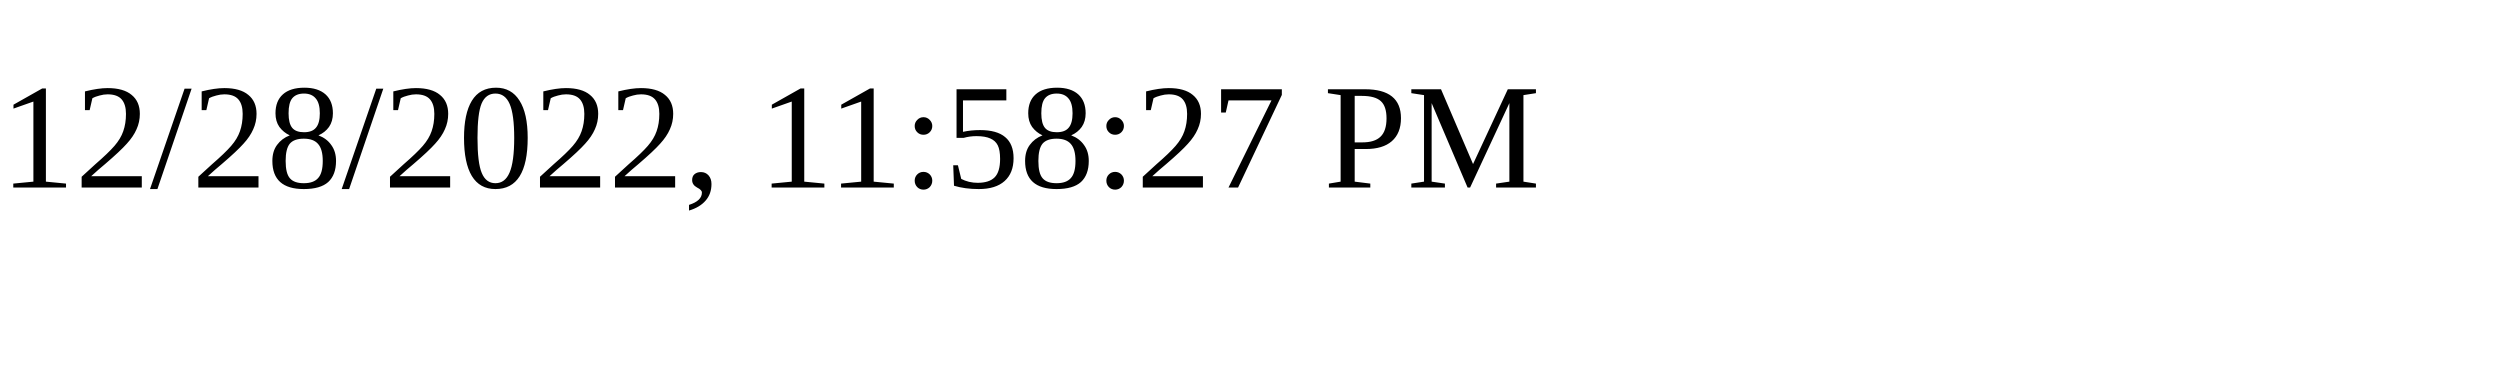
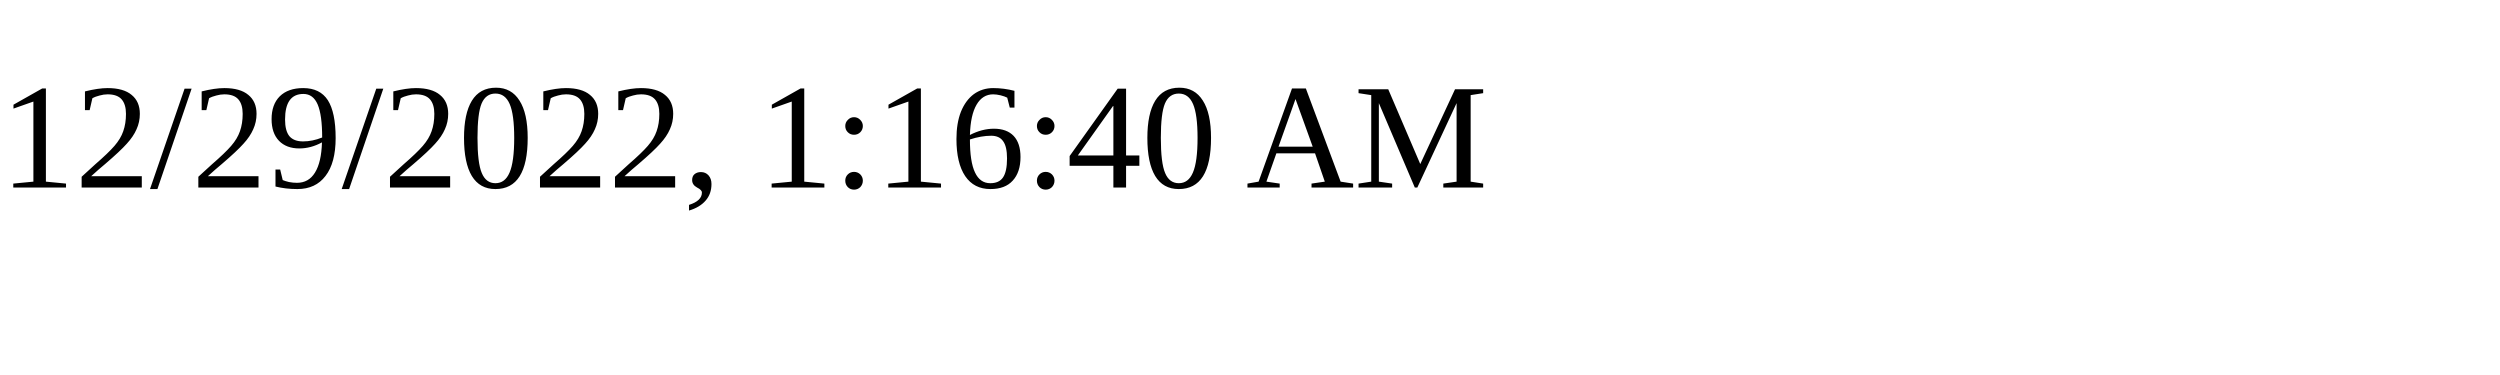
<svg xmlns="http://www.w3.org/2000/svg" height="30" width="200">
-   <text x="0" y="15">12/28/2022, 11:58:27 PM</text>
+   <text x="0" y="15">12/29/2022, 1:16:40 AM</text>
</svg>
